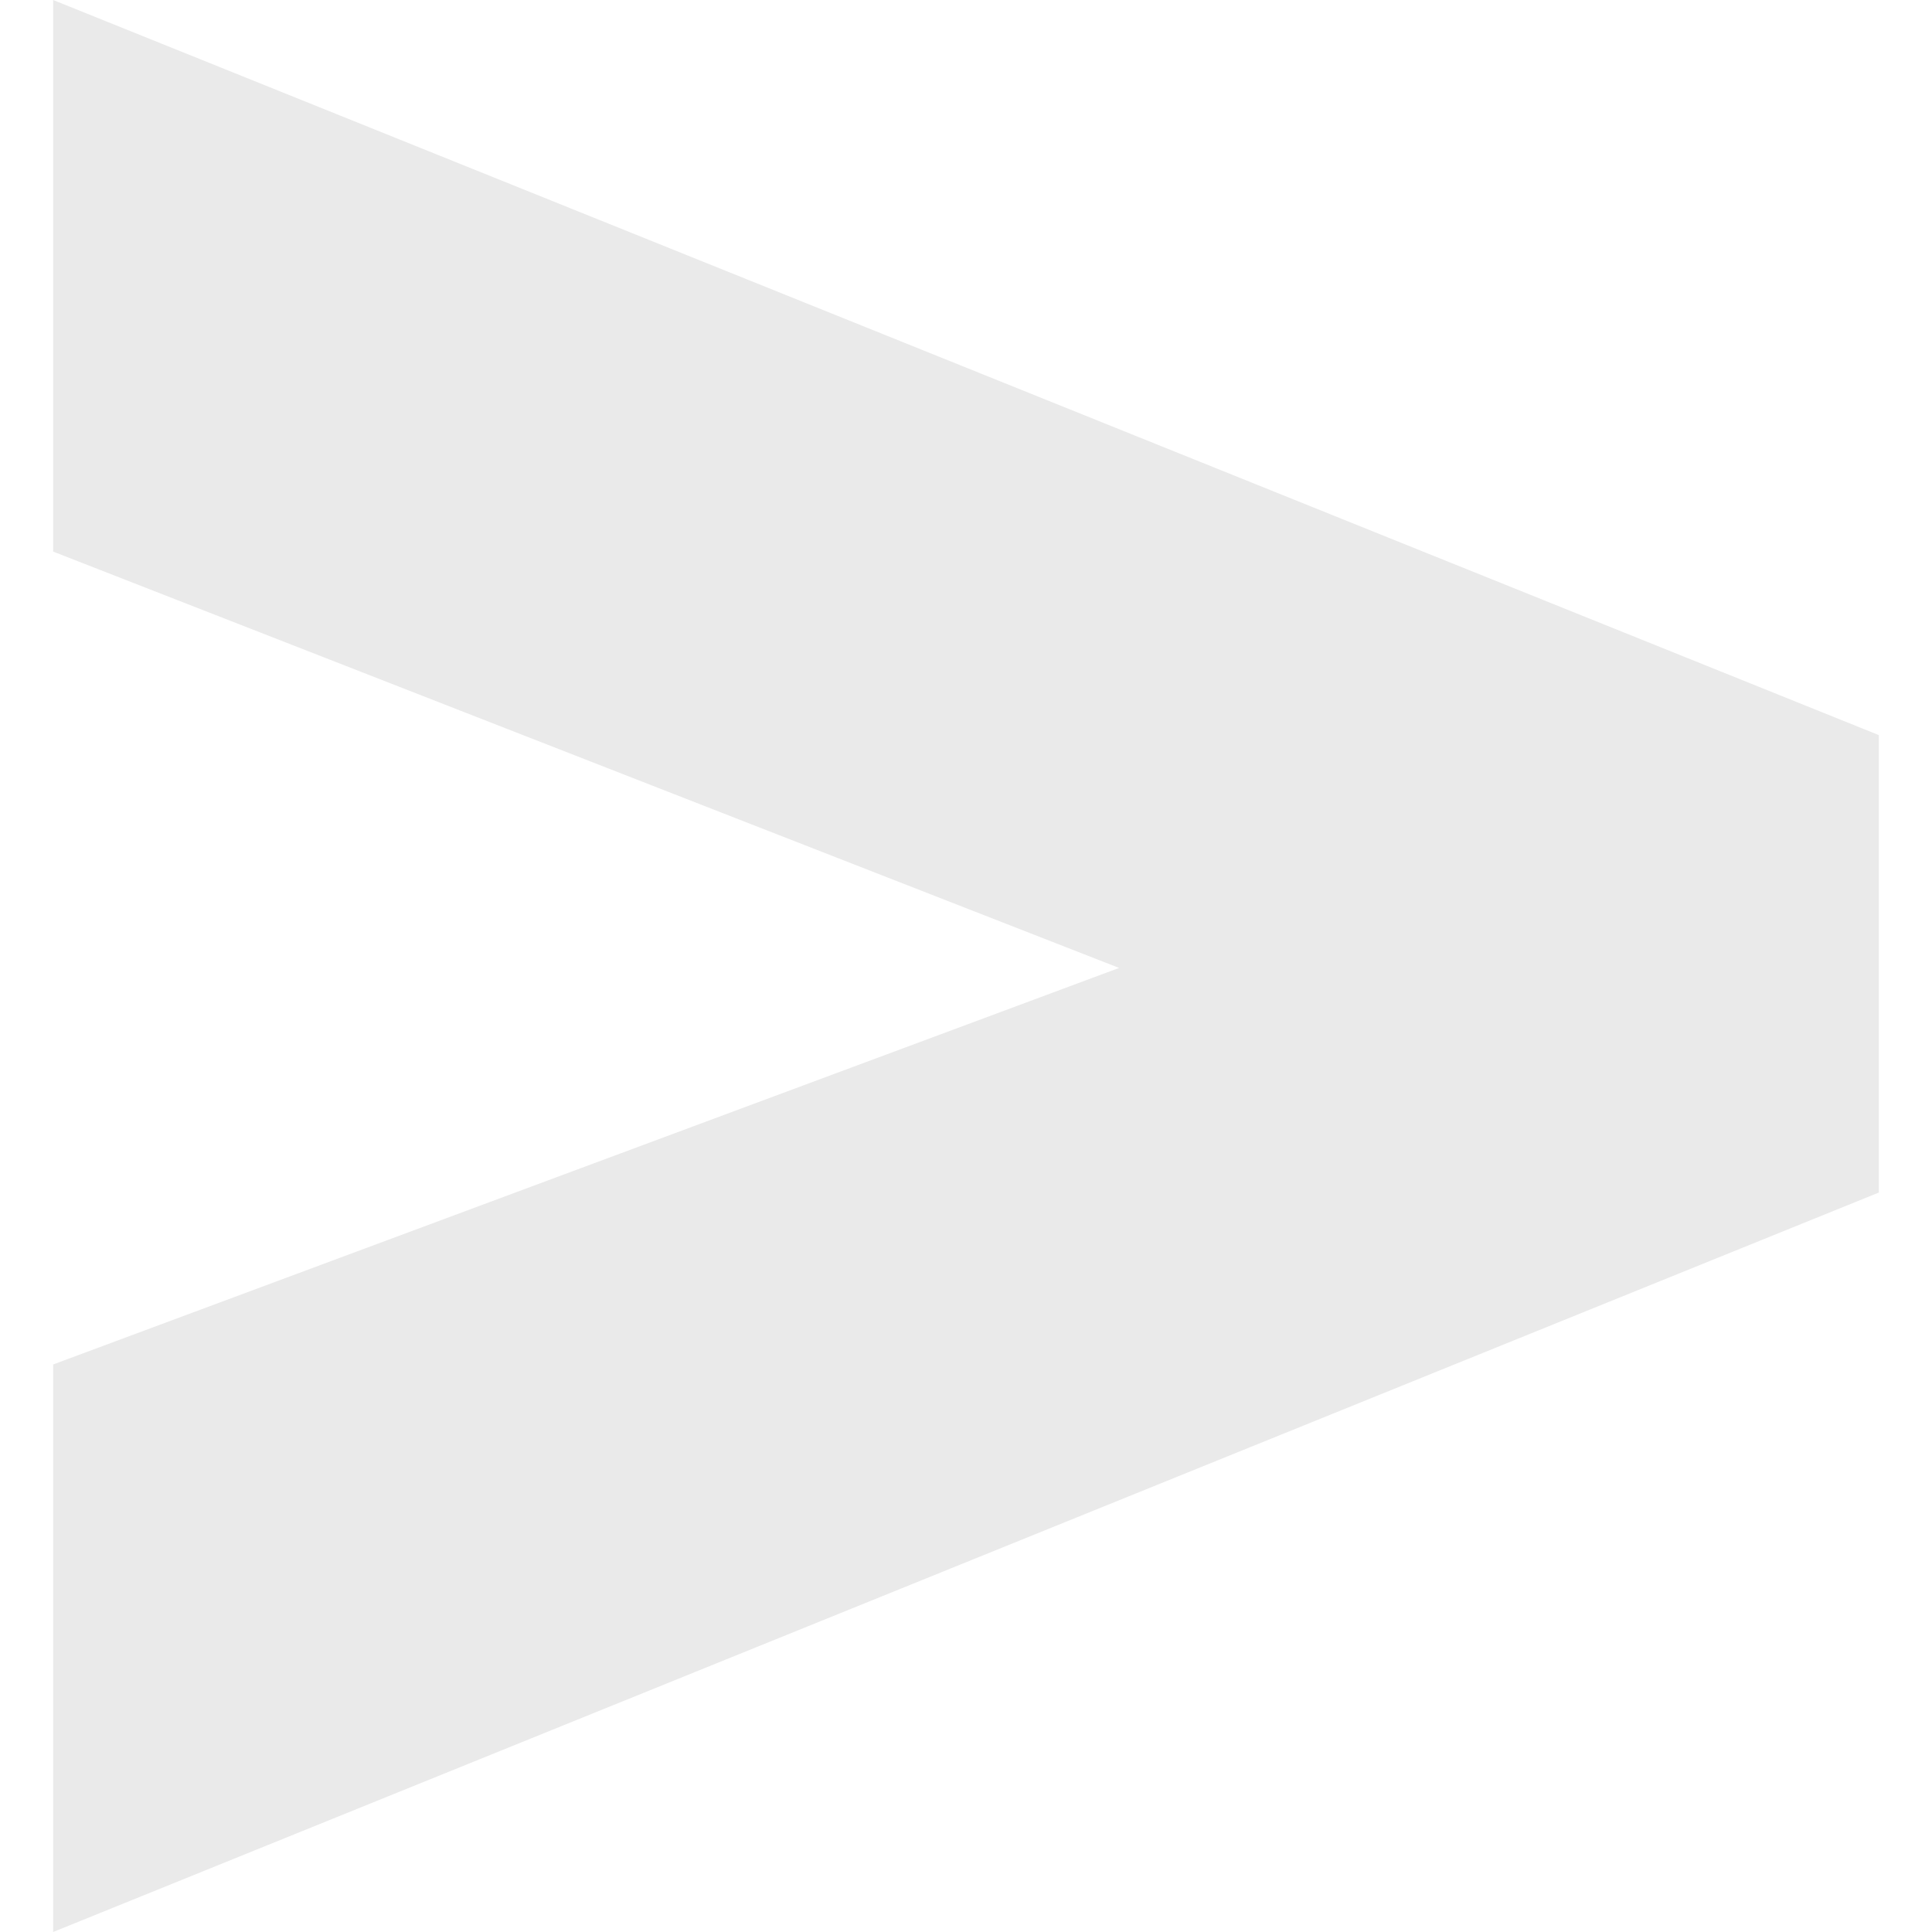
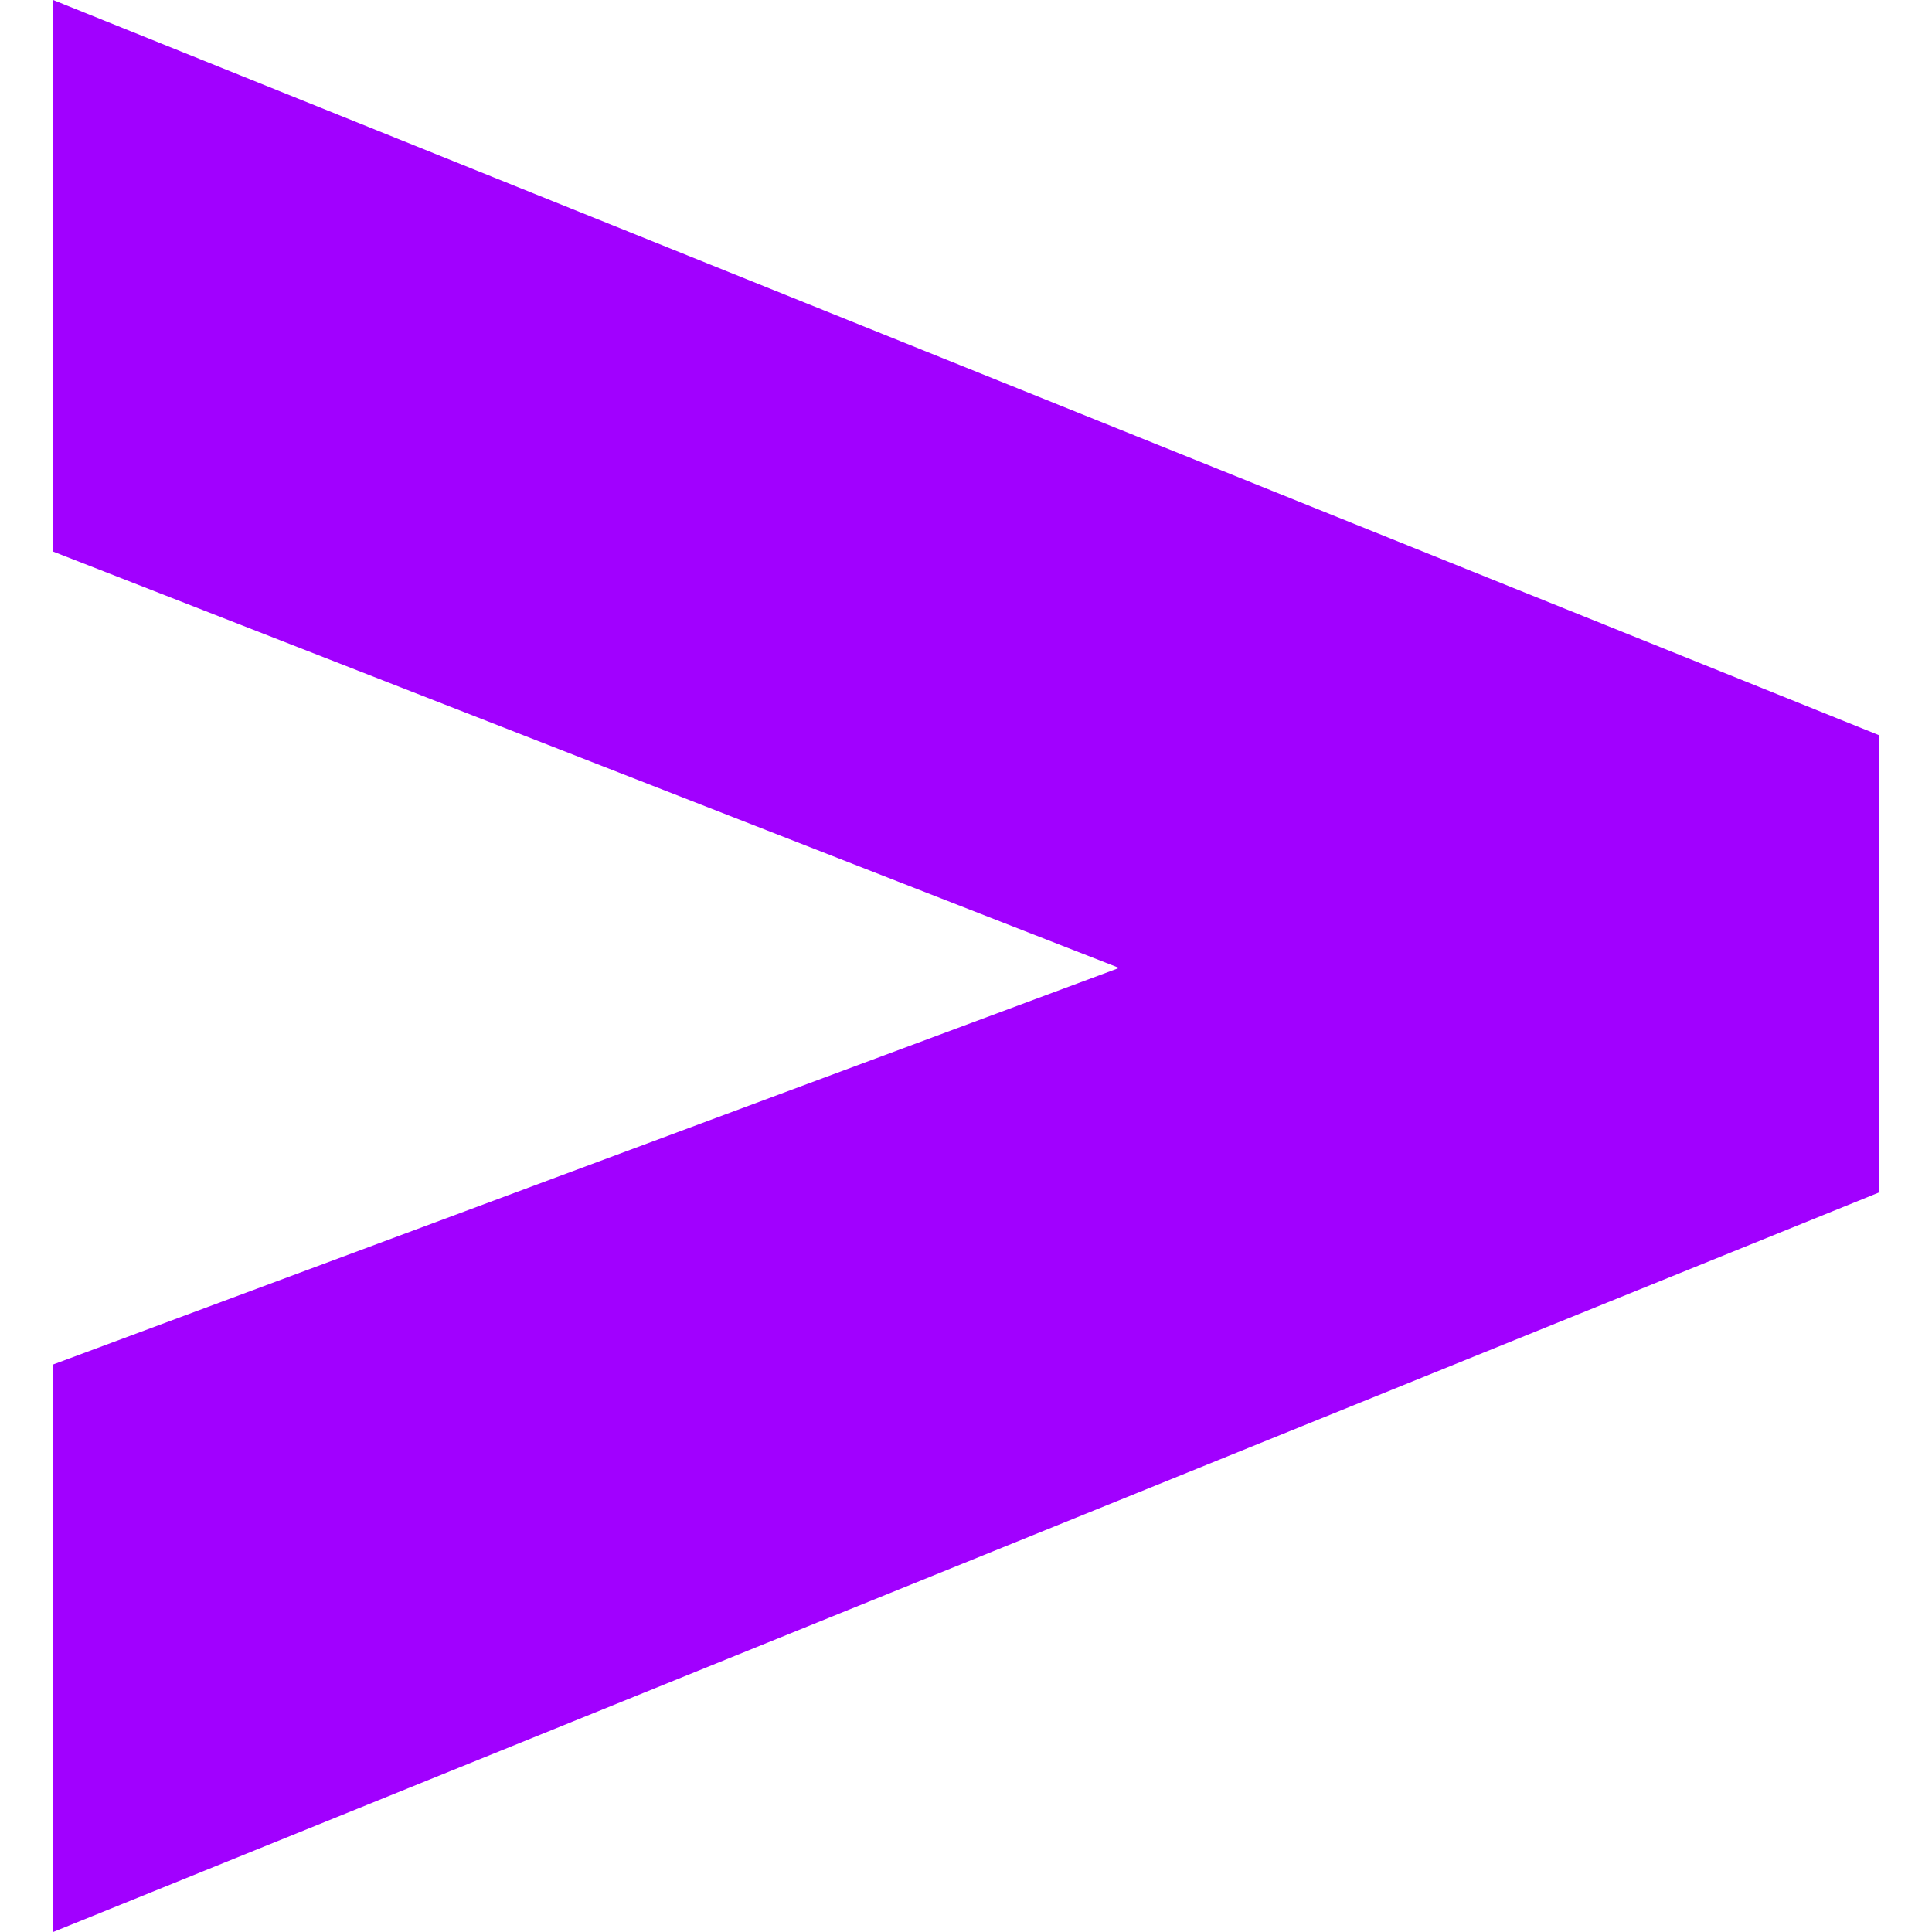
- <svg xmlns="http://www.w3.org/2000/svg" role="img" aria-label="accenture" viewBox="0 0 24 24">
-   <path fill="#EAEAEA" d="m.66 16.95 13.242-4.926L.66 6.852V0l22.68 9.132v5.682L.66 24Z" />
+ <svg xmlns="http://www.w3.org/2000/svg" role="img" viewBox="0 0 24 24">
+   <path fill="#A100FF" d="m.66 16.95 13.242-4.926L.66 6.852V0l22.68 9.132v5.682L.66 24Z" />
</svg>
